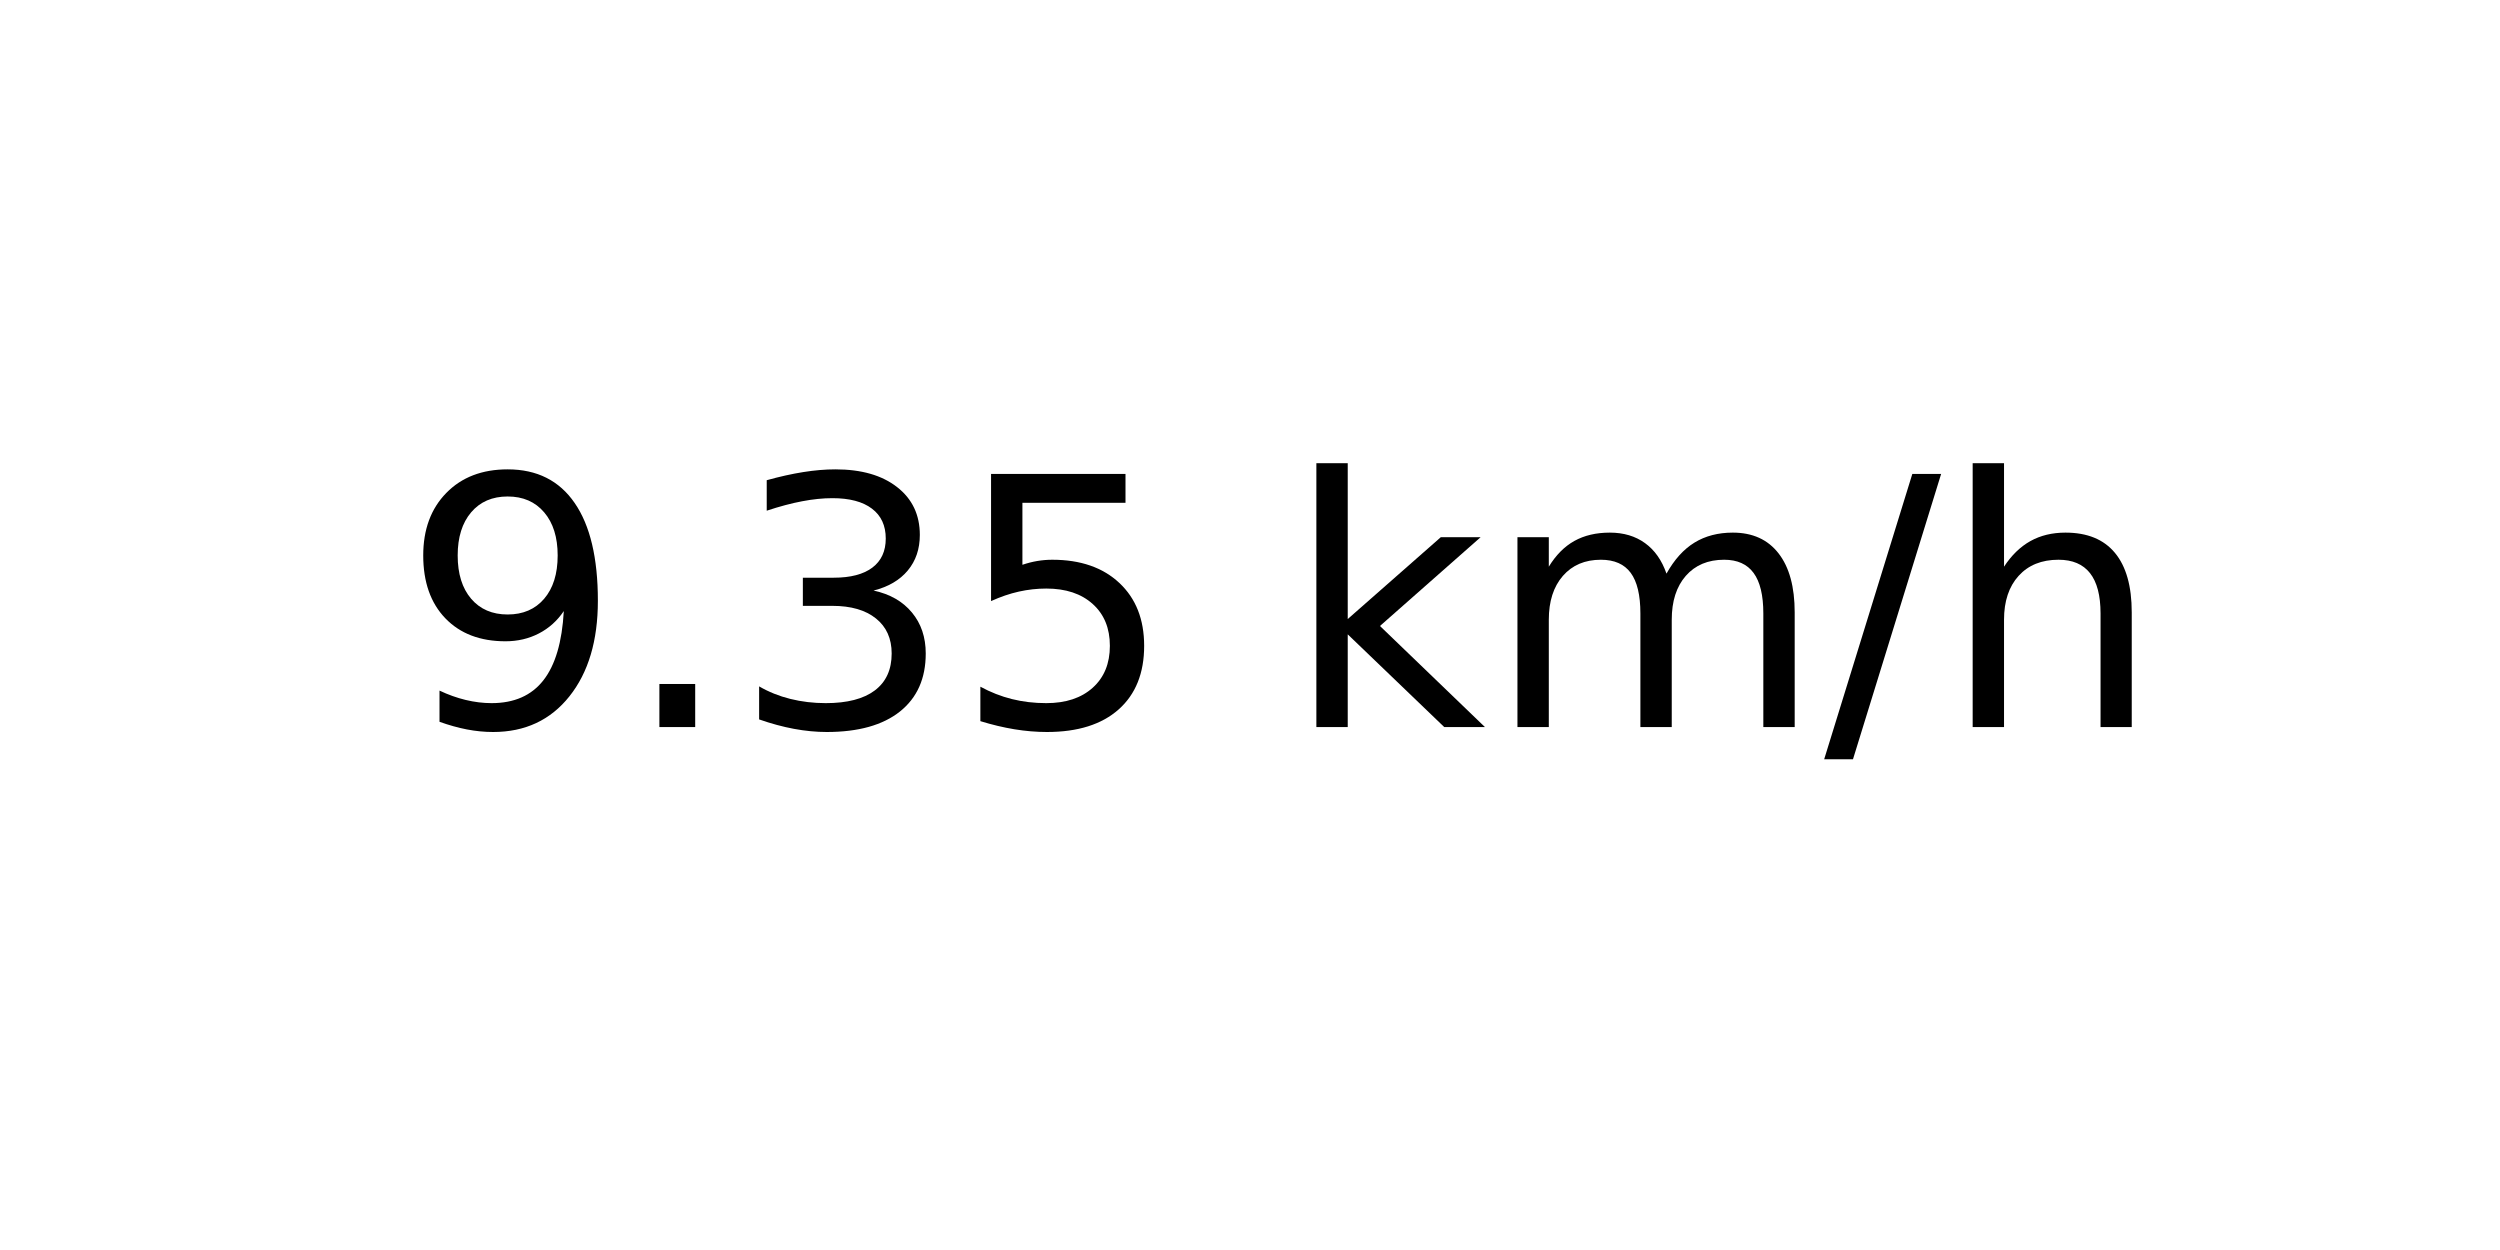
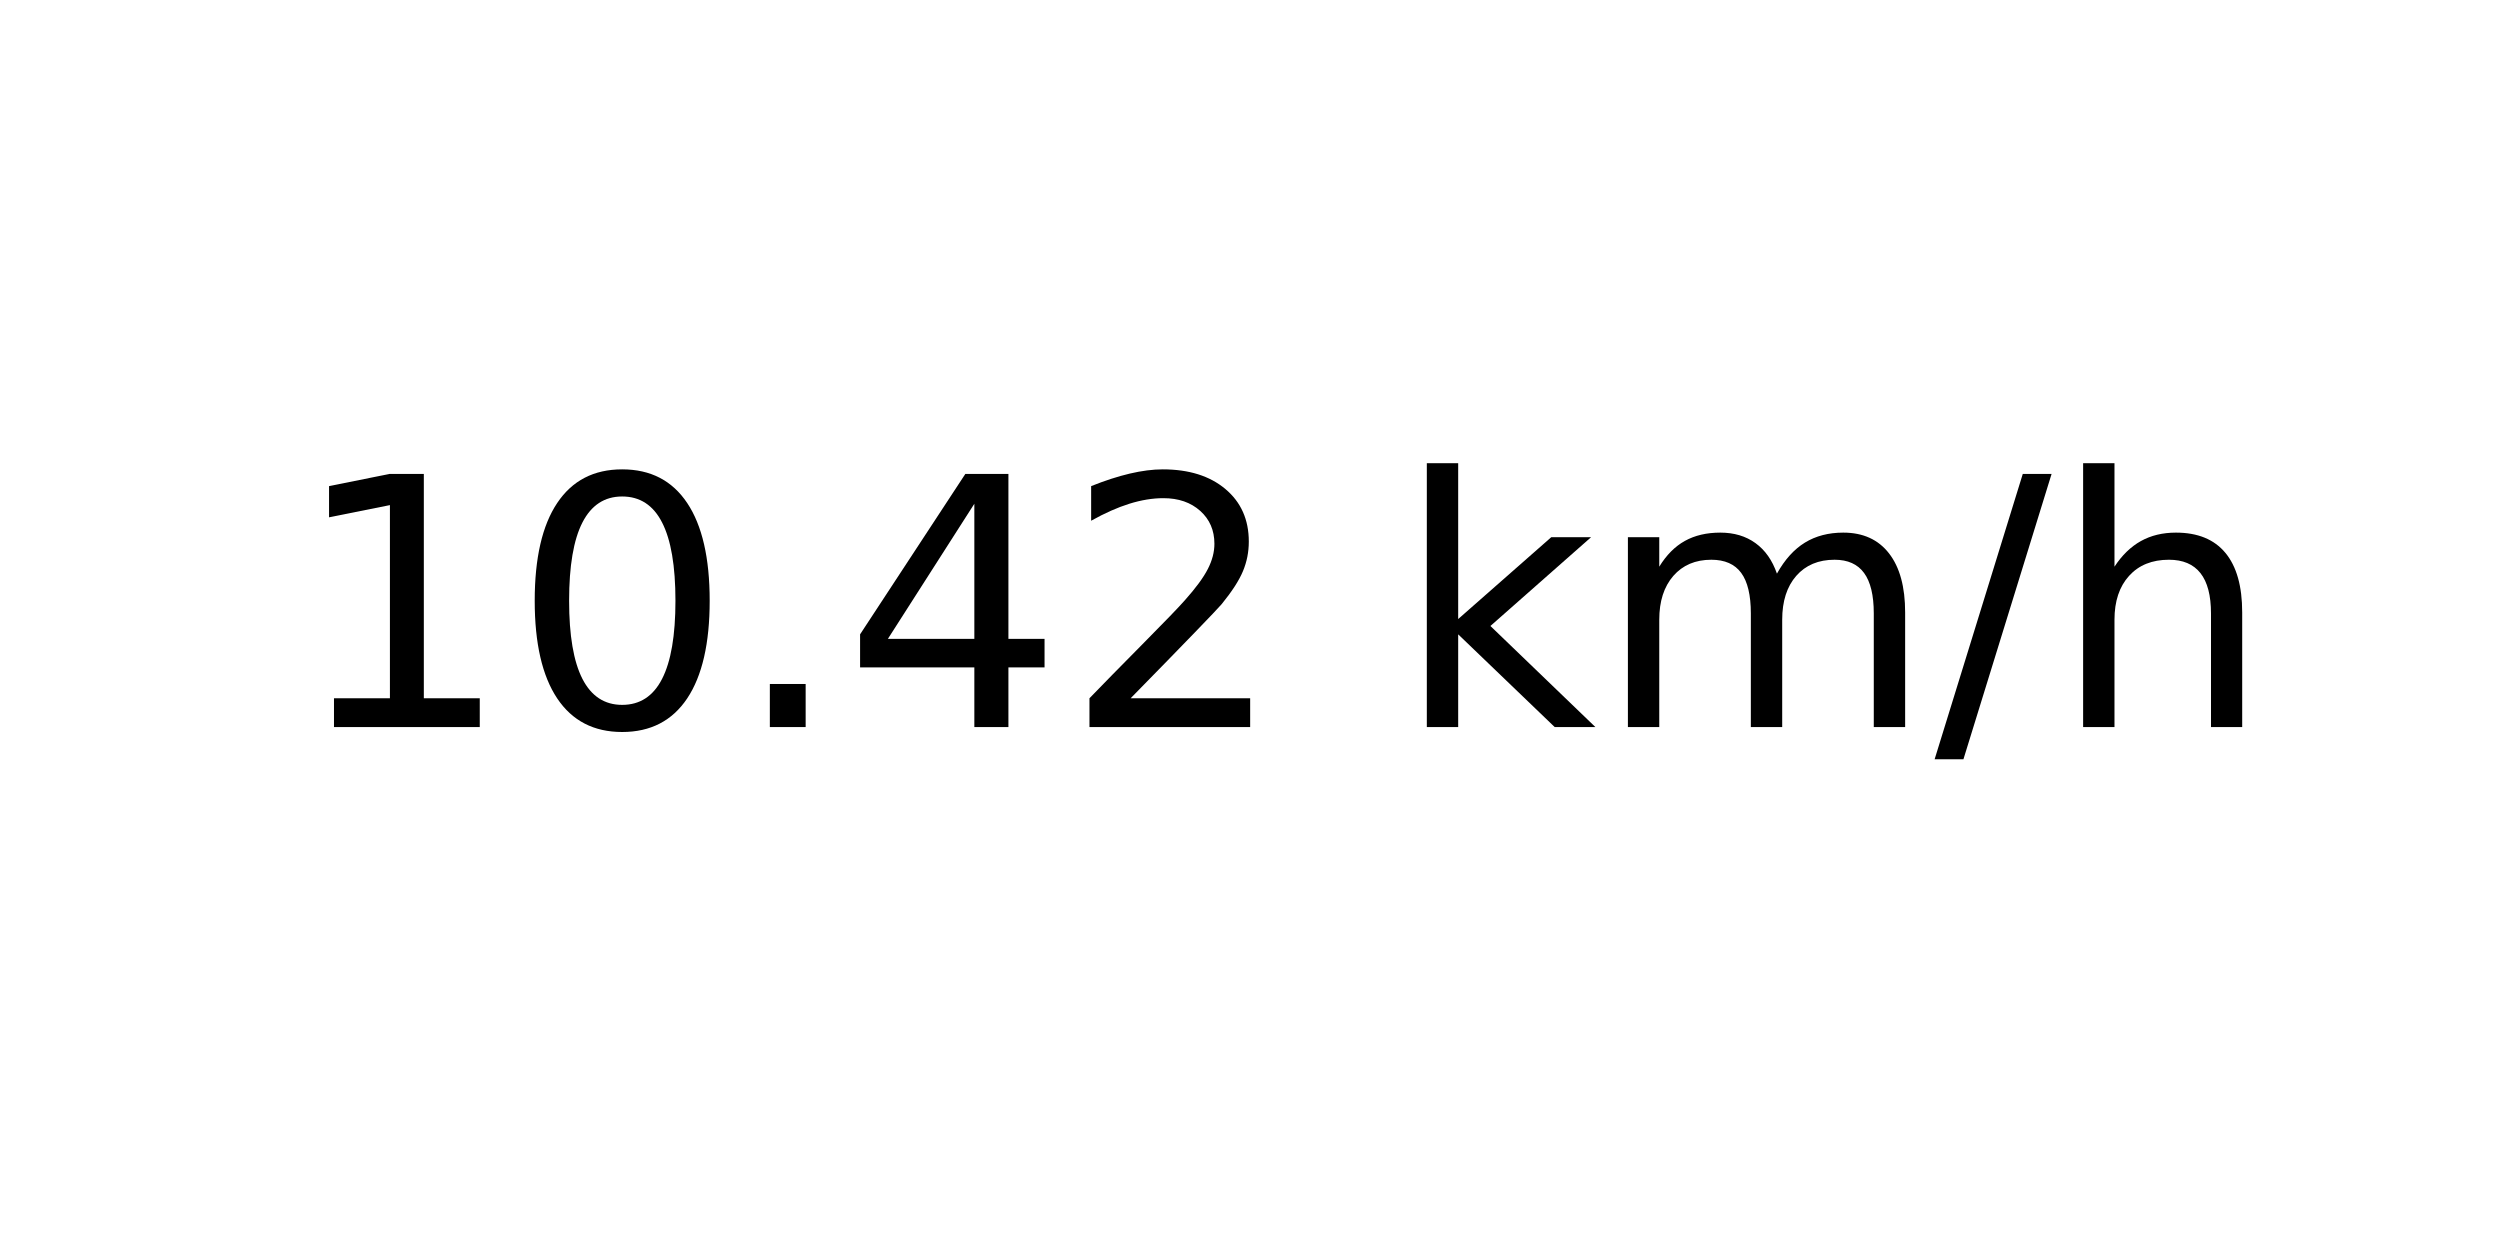
<svg xmlns="http://www.w3.org/2000/svg" xmlns:xlink="http://www.w3.org/1999/xlink" width="72pt" height="36pt" viewBox="0 0 72 36" version="1.1">
  <defs>
    <style type="text/css">*{stroke-linejoin: round; stroke-linecap: butt}</style>
  </defs>
  <g id="figure_1">
    <g id="axes_1">
      <g id="text_1">
-         <g transform="translate(11.55937 20.93937) scale(0.1 -0.1)">
+         <g transform="translate(8.378125 20.93937) scale(0.1 -0.1)">
          <defs>
-             <path id="DejaVuSans-39" d="M 703 97  L 703 672  Q 941 559 1184 500  Q 1428 441 1663 441  Q 2288 441 2617 861  Q 2947 1281 2994 2138  Q 2813 1869 2534 1725  Q 2256 1581 1919 1581  Q 1219 1581 811 2004  Q 403 2428 403 3163  Q 403 3881 828 4315  Q 1253 4750 1959 4750  Q 2769 4750 3195 4129  Q 3622 3509 3622 2328  Q 3622 1225 3098 567  Q 2575 -91 1691 -91  Q 1453 -91 1209 -44  Q 966 3 703 97  z M 1959 2075  Q 2384 2075 2632 2365  Q 2881 2656 2881 3163  Q 2881 3666 2632 3958  Q 2384 4250 1959 4250  Q 1534 4250 1286 3958  Q 1038 3666 1038 3163  Q 1038 2656 1286 2365  Q 1534 2075 1959 2075  z " transform="scale(0.015625)" />
+             <path id="DejaVuSans-31" d="M 794 531  L 1825 531  L 1825 4091  L 703 3866  L 703 4441  L 1819 4666  L 2450 4666  L 2450 531  L 3481 531  L 3481 0  L 794 0  L 794 531  z " transform="scale(0.015625)" />
+             <path id="DejaVuSans-30" d="M 2034 4250  Q 1547 4250 1301 3770  Q 1056 3291 1056 2328  Q 1056 1369 1301 889  Q 1547 409 2034 409  Q 2525 409 2770 889  Q 3016 1369 3016 2328  Q 3016 3291 2770 3770  Q 2525 4250 2034 4250  z M 2034 4750  Q 2819 4750 3233 4129  Q 3647 3509 3647 2328  Q 3647 1150 3233 529  Q 2819 -91 2034 -91  Q 1250 -91 836 529  Q 422 1150 422 2328  Q 422 3509 836 4129  Q 1250 4750 2034 4750  z " transform="scale(0.015625)" />
            <path id="DejaVuSans-2e" d="M 684 794  L 1344 794  L 1344 0  L 684 0  L 684 794  z " transform="scale(0.015625)" />
-             <path id="DejaVuSans-33" d="M 2597 2516  Q 3050 2419 3304 2112  Q 3559 1806 3559 1356  Q 3559 666 3084 287  Q 2609 -91 1734 -91  Q 1441 -91 1130 -33  Q 819 25 488 141  L 488 750  Q 750 597 1062 519  Q 1375 441 1716 441  Q 2309 441 2620 675  Q 2931 909 2931 1356  Q 2931 1769 2642 2001  Q 2353 2234 1838 2234  L 1294 2234  L 1294 2753  L 1863 2753  Q 2328 2753 2575 2939  Q 2822 3125 2822 3475  Q 2822 3834 2567 4026  Q 2313 4219 1838 4219  Q 1578 4219 1281 4162  Q 984 4106 628 3988  L 628 4550  Q 988 4650 1302 4700  Q 1616 4750 1894 4750  Q 2613 4750 3031 4423  Q 3450 4097 3450 3541  Q 3450 3153 3228 2886  Q 3006 2619 2597 2516  z " transform="scale(0.015625)" />
-             <path id="DejaVuSans-35" d="M 691 4666  L 3169 4666  L 3169 4134  L 1269 4134  L 1269 2991  Q 1406 3038 1543 3061  Q 1681 3084 1819 3084  Q 2600 3084 3056 2656  Q 3513 2228 3513 1497  Q 3513 744 3044 326  Q 2575 -91 1722 -91  Q 1428 -91 1123 -41  Q 819 9 494 109  L 494 744  Q 775 591 1075 516  Q 1375 441 1709 441  Q 2250 441 2565 725  Q 2881 1009 2881 1497  Q 2881 1984 2565 2268  Q 2250 2553 1709 2553  Q 1456 2553 1204 2497  Q 953 2441 691 2322  L 691 4666  z " transform="scale(0.015625)" />
+             <path id="DejaVuSans-34" d="M 2419 4116  L 825 1625  L 2419 1625  L 2419 4116  z M 2253 4666  L 3047 4666  L 3047 1625  L 3713 1625  L 3713 1100  L 3047 1100  L 3047 0  L 2419 0  L 2419 1100  L 313 1100  L 313 1709  L 2253 4666  z " transform="scale(0.015625)" />
+             <path id="DejaVuSans-32" d="M 1228 531  L 3431 531  L 3431 0  L 469 0  L 469 531  Q 828 903 1448 1529  Q 2069 2156 2228 2338  Q 2531 2678 2651 2914  Q 2772 3150 2772 3378  Q 2772 3750 2511 3984  Q 2250 4219 1831 4219  Q 1534 4219 1204 4116  Q 875 4013 500 3803  L 500 4441  Q 881 4594 1212 4672  Q 1544 4750 1819 4750  Q 2544 4750 2975 4387  Q 3406 4025 3406 3419  Q 3406 3131 3298 2873  Q 3191 2616 2906 2266  Q 2828 2175 2409 1742  Q 1991 1309 1228 531  z " transform="scale(0.015625)" />
            <path id="DejaVuSans-20" transform="scale(0.015625)" />
            <path id="DejaVuSans-6b" d="M 581 4863  L 1159 4863  L 1159 1991  L 2875 3500  L 3609 3500  L 1753 1863  L 3688 0  L 2938 0  L 1159 1709  L 1159 0  L 581 0  L 581 4863  z " transform="scale(0.015625)" />
            <path id="DejaVuSans-6d" d="M 3328 2828  Q 3544 3216 3844 3400  Q 4144 3584 4550 3584  Q 5097 3584 5394 3201  Q 5691 2819 5691 2113  L 5691 0  L 5113 0  L 5113 2094  Q 5113 2597 4934 2840  Q 4756 3084 4391 3084  Q 3944 3084 3684 2787  Q 3425 2491 3425 1978  L 3425 0  L 2847 0  L 2847 2094  Q 2847 2600 2669 2842  Q 2491 3084 2119 3084  Q 1678 3084 1418 2786  Q 1159 2488 1159 1978  L 1159 0  L 581 0  L 581 3500  L 1159 3500  L 1159 2956  Q 1356 3278 1631 3431  Q 1906 3584 2284 3584  Q 2666 3584 2933 3390  Q 3200 3197 3328 2828  z " transform="scale(0.015625)" />
            <path id="DejaVuSans-2f" d="M 1625 4666  L 2156 4666  L 531 -594  L 0 -594  L 1625 4666  z " transform="scale(0.015625)" />
            <path id="DejaVuSans-68" d="M 3513 2113  L 3513 0  L 2938 0  L 2938 2094  Q 2938 2591 2744 2837  Q 2550 3084 2163 3084  Q 1697 3084 1428 2787  Q 1159 2491 1159 1978  L 1159 0  L 581 0  L 581 4863  L 1159 4863  L 1159 2956  Q 1366 3272 1645 3428  Q 1925 3584 2291 3584  Q 2894 3584 3203 3211  Q 3513 2838 3513 2113  z " transform="scale(0.015625)" />
          </defs>
-           <use xlink:href="#DejaVuSans-39" />
-           <use xlink:href="#DejaVuSans-2e" x="63.623" />
-           <use xlink:href="#DejaVuSans-33" x="95.41" />
-           <use xlink:href="#DejaVuSans-35" x="159.033" />
-           <use xlink:href="#DejaVuSans-20" x="222.656" />
-           <use xlink:href="#DejaVuSans-6b" x="254.443" />
-           <use xlink:href="#DejaVuSans-6d" x="312.354" />
-           <use xlink:href="#DejaVuSans-2f" x="409.766" />
-           <use xlink:href="#DejaVuSans-68" x="443.457" />
+           <use xlink:href="#DejaVuSans-31" />
+           <use xlink:href="#DejaVuSans-30" x="63.623" />
+           <use xlink:href="#DejaVuSans-2e" x="127.246" />
+           <use xlink:href="#DejaVuSans-34" x="159.033" />
+           <use xlink:href="#DejaVuSans-32" x="222.656" />
+           <use xlink:href="#DejaVuSans-20" x="286.279" />
+           <use xlink:href="#DejaVuSans-6b" x="318.066" />
+           <use xlink:href="#DejaVuSans-6d" x="375.977" />
+           <use xlink:href="#DejaVuSans-2f" x="473.389" />
+           <use xlink:href="#DejaVuSans-68" x="507.08" />
        </g>
      </g>
    </g>
  </g>
</svg>
